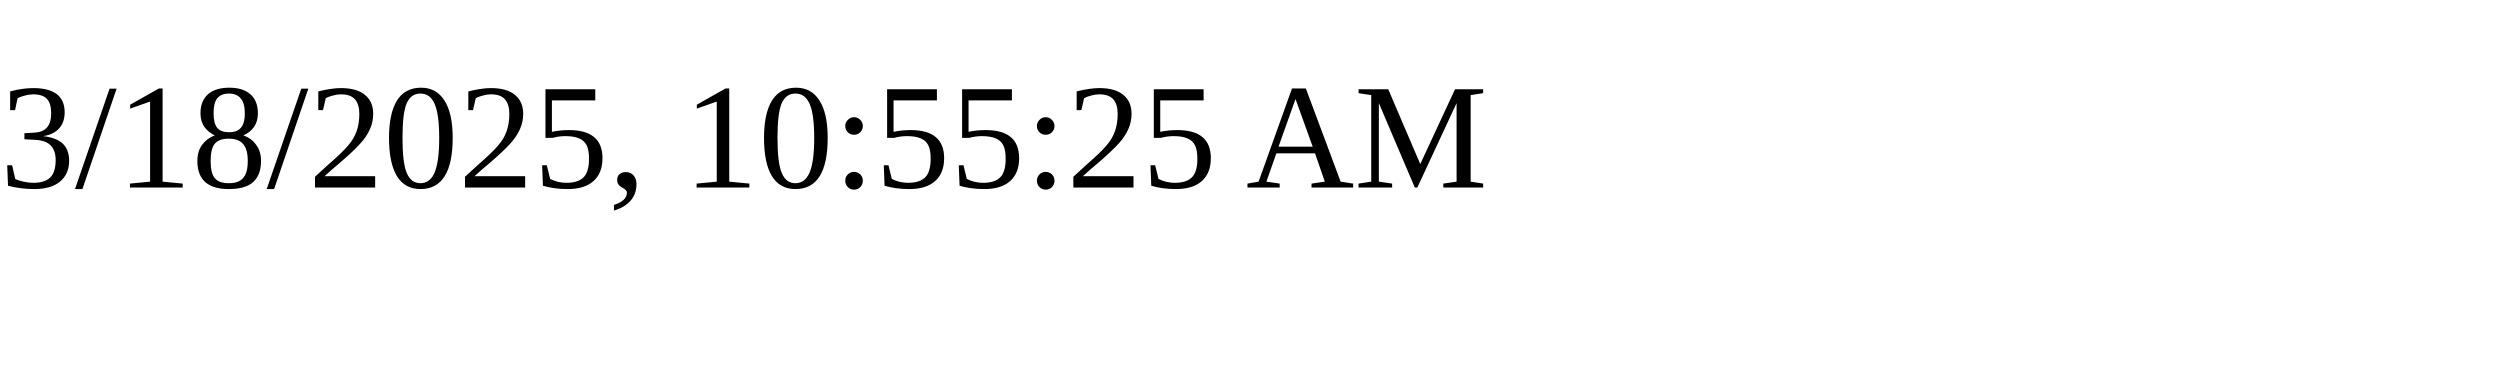
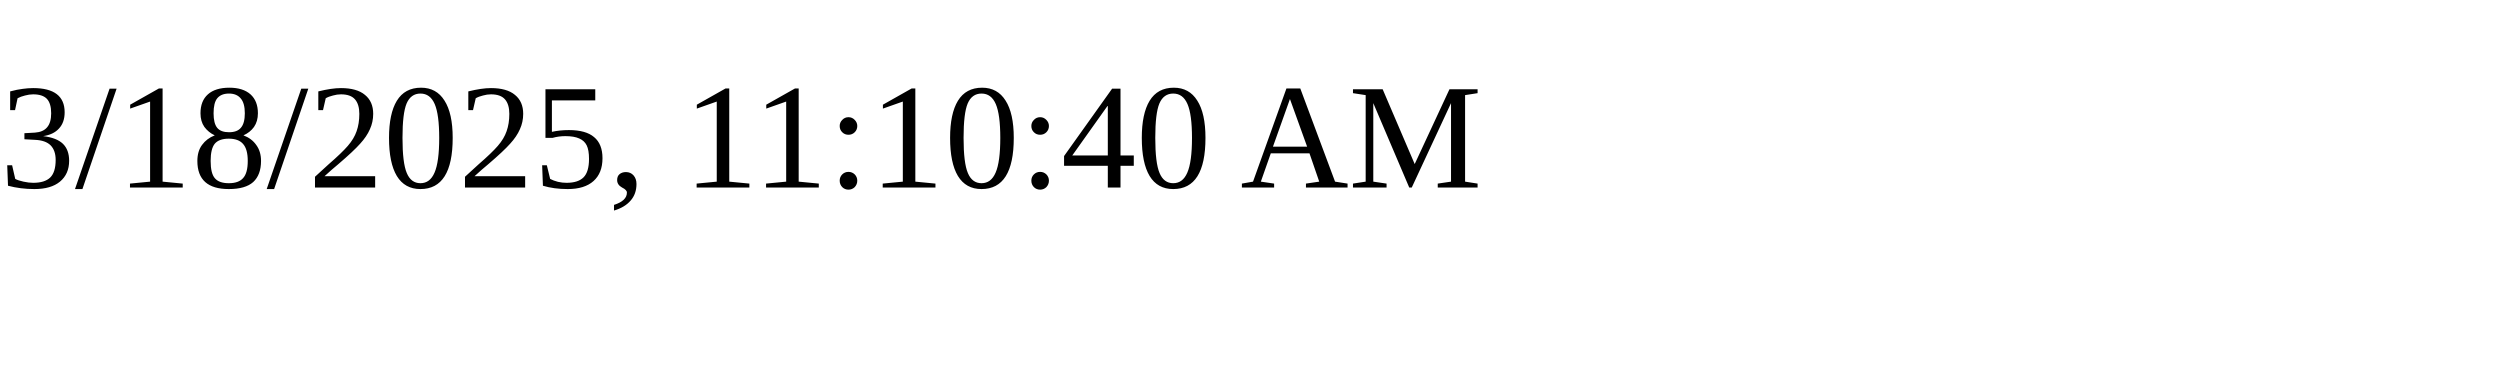
<svg xmlns="http://www.w3.org/2000/svg" height="30" width="200">
-   <text x="0" y="15">3/18/2025, 10:55:25 AM</text>
+   <text x="0" y="15">3/18/2025, 11:10:40 AM</text>
</svg>
